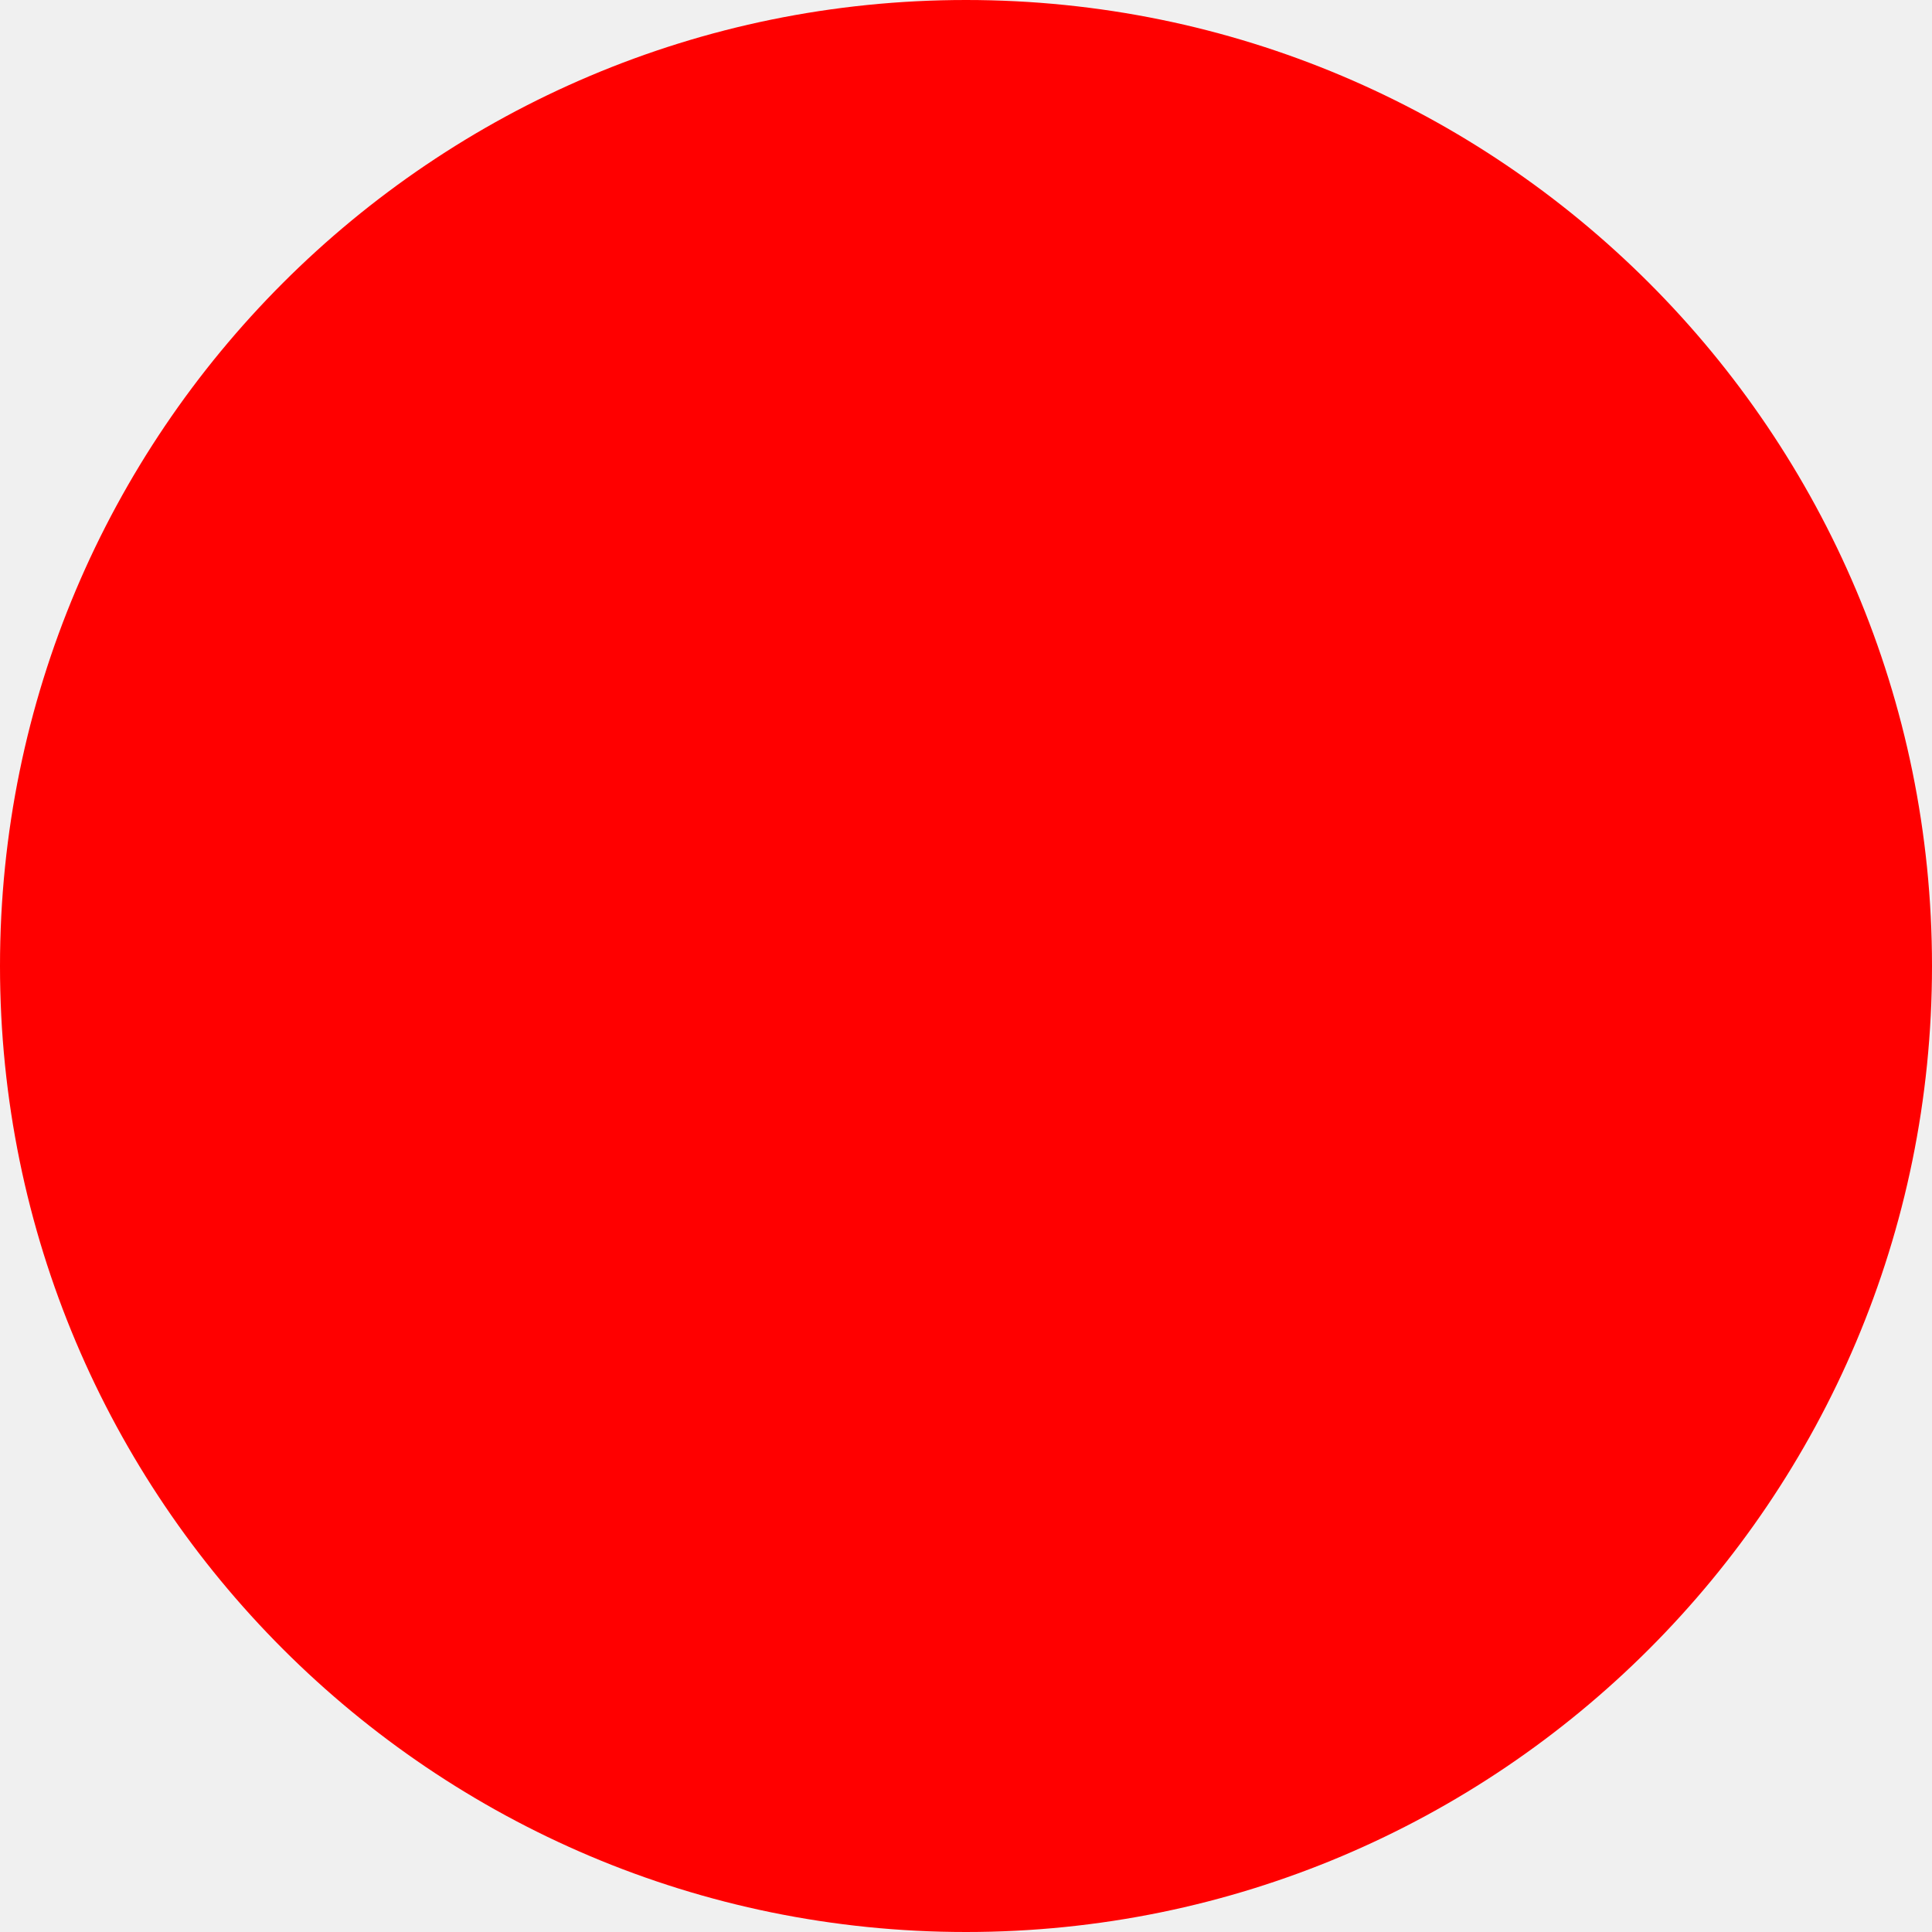
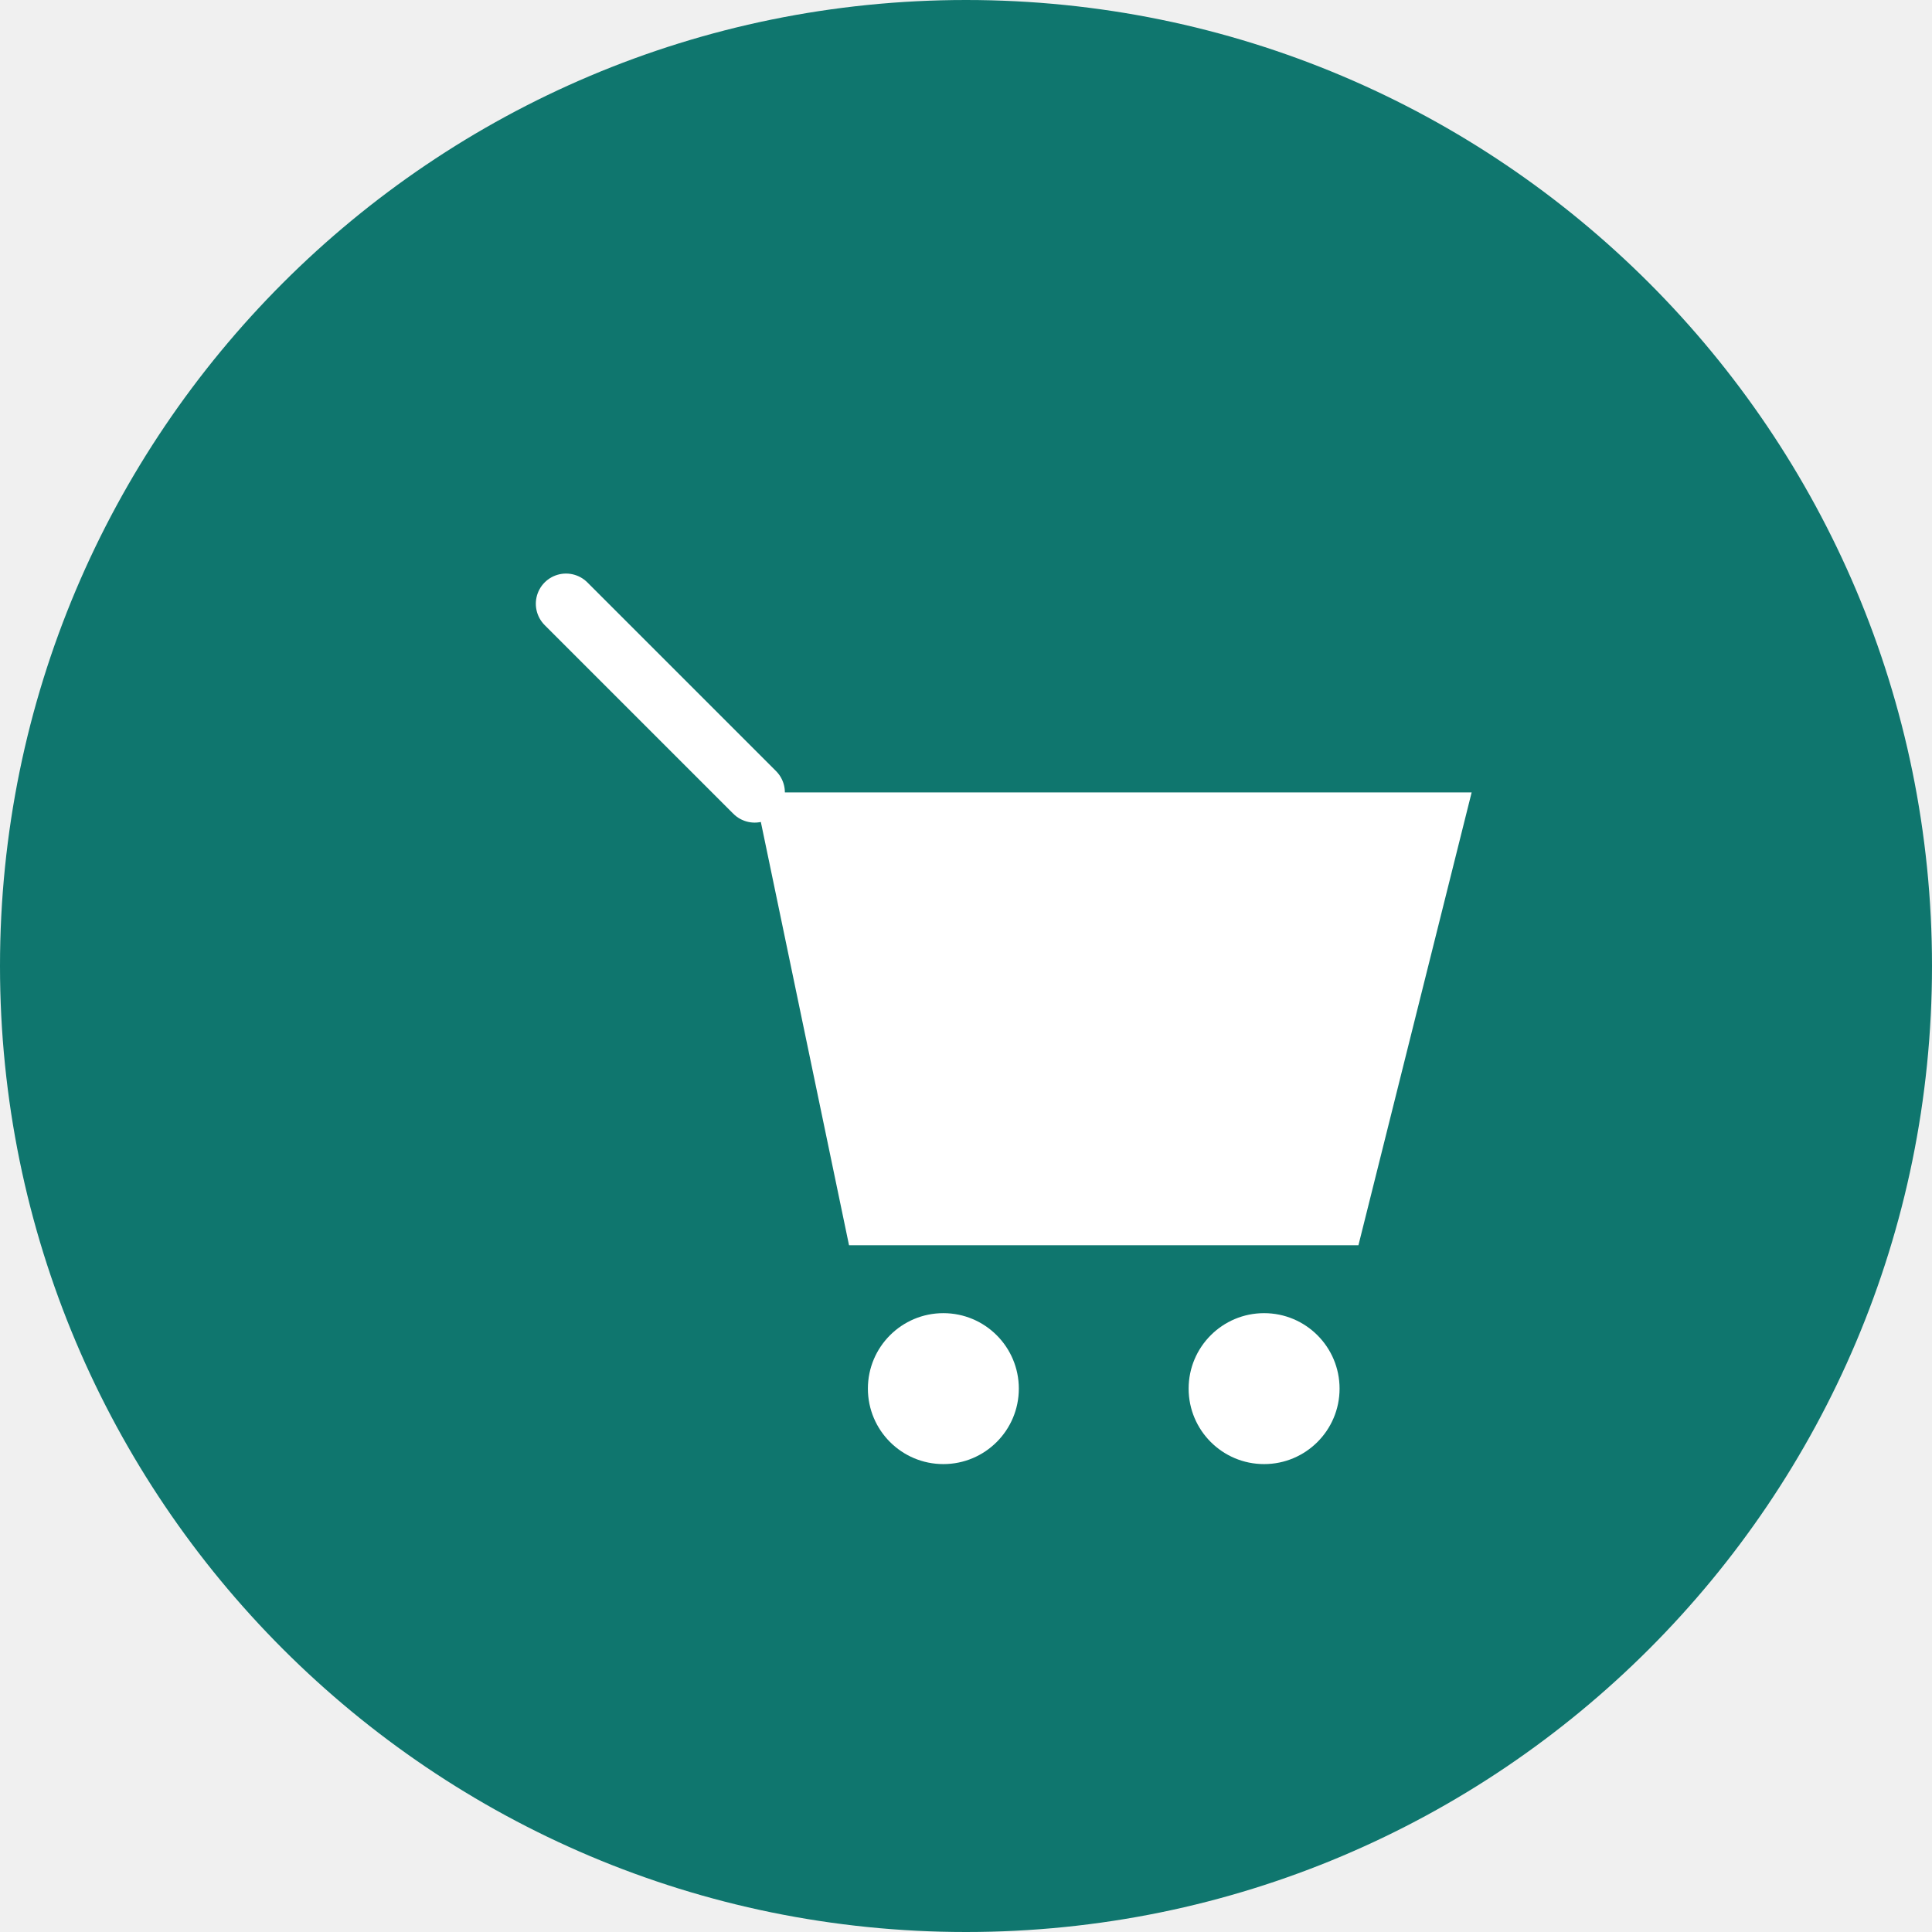
- <svg xmlns="http://www.w3.org/2000/svg" width="512" height="512">
-   <circle cx="256" cy="256" r="256" fill="red" />
+ <svg xmlns="http://www.w3.org/2000/svg" width="512" height="512" viewBox="0 0 512 512">
+   <circle cx="256" cy="256" r="256" fill="#0F766E" />
+   <line x1="150" y1="160" x2="200" y2="210" stroke="#FFFFFF" stroke-width="16" stroke-linecap="round" />
+   <polygon points="200,210 390,210 360,330 225,330" fill="#FFFFFF" />
+   <circle cx="250" cy="368" r="20" fill="#FFFFFF" />
+   <circle cx="335" cy="368" r="20" fill="#FFFFFF" />
</svg>
